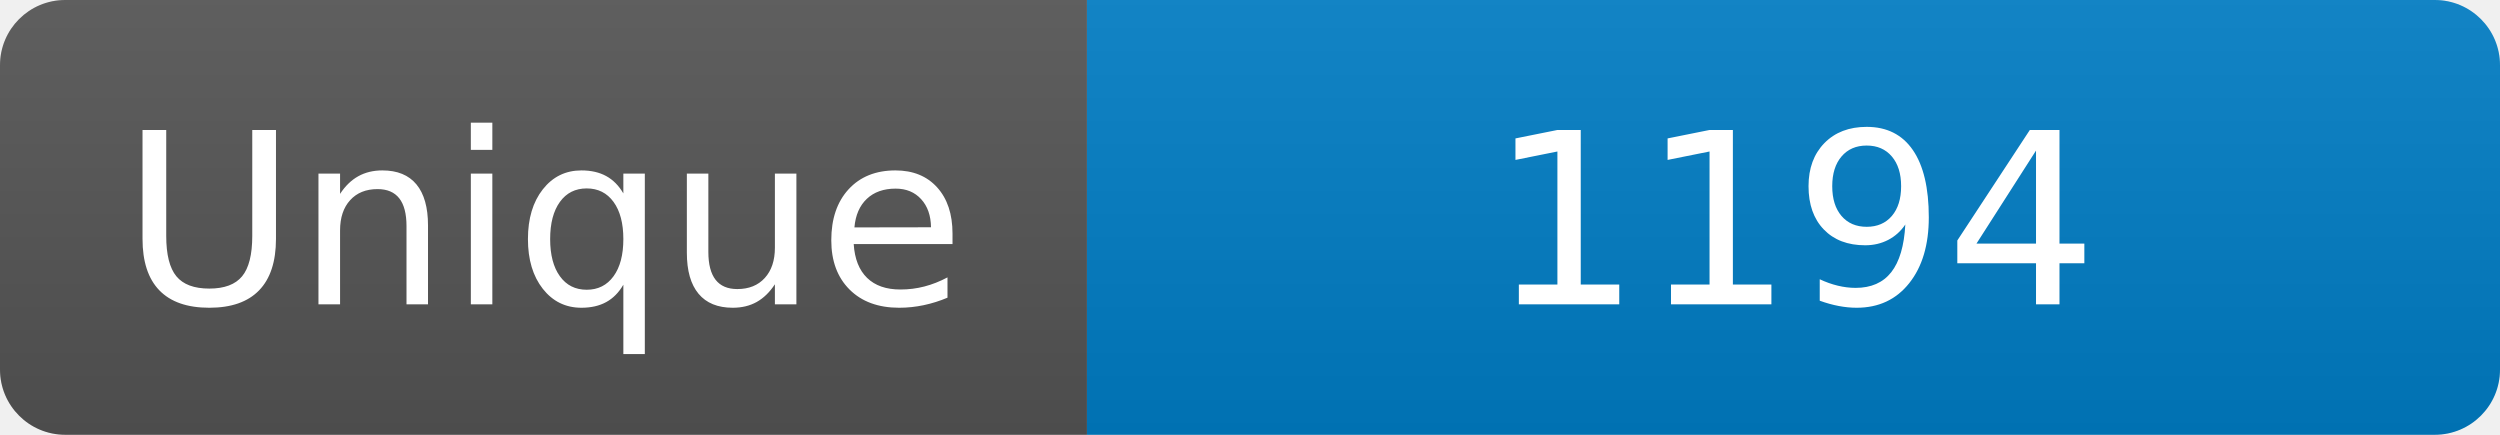
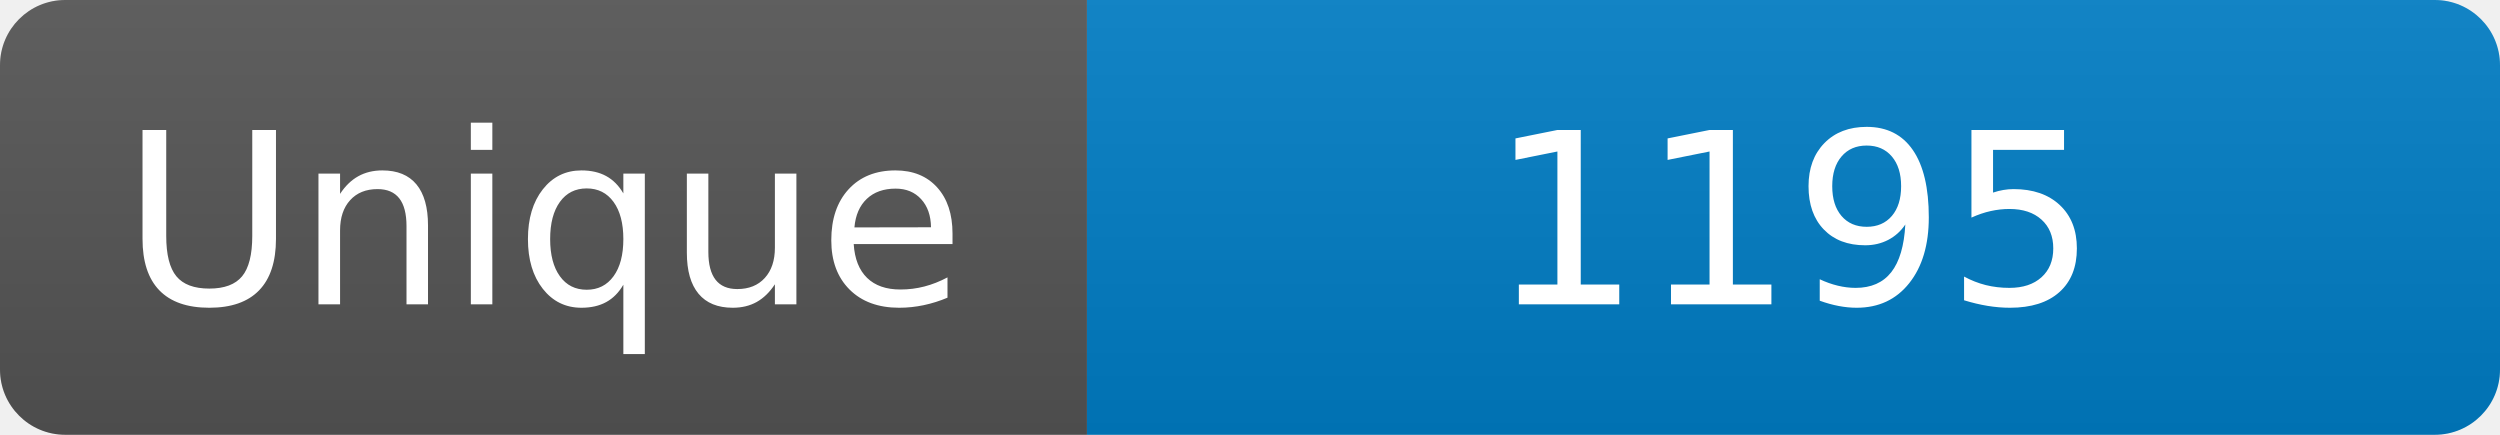
<svg xmlns="http://www.w3.org/2000/svg" width="115" height="20" role="img" aria-label="Maintained?: yes">
  <linearGradient id="s" x2="0" y2="100%">
    <stop offset="0" stop-color="#bbb" stop-opacity=".1" />
    <stop offset="1" stop-opacity=".1" />
  </linearGradient>
  <clipPath id="r">
    <rect width="115" height="20" rx="3" fill="#fff" />
  </clipPath>
  <g clip-path="url(#r)">
    <rect width="50" height="20" fill="#555" />
    <rect x="50" width="160" height="20" fill="#007ec6" />
    <rect width="115" height="20" fill="url(#s)" />
  </g>
  <g fill="#fff" text-anchor="middle" font-family="Verdana,Geneva,DejaVu Sans,sans-serif" font-size="110">
    <text x="250" y="140" transform="scale(.1)" fill="#fff">Unique</text>
-     <text x="825" y="140" transform="scale(.1)" fill="#fff">1194</text>
+     <text x="825" y="140" transform="scale(.1)" fill="#fff">1195</text>
  </g>
</svg>
